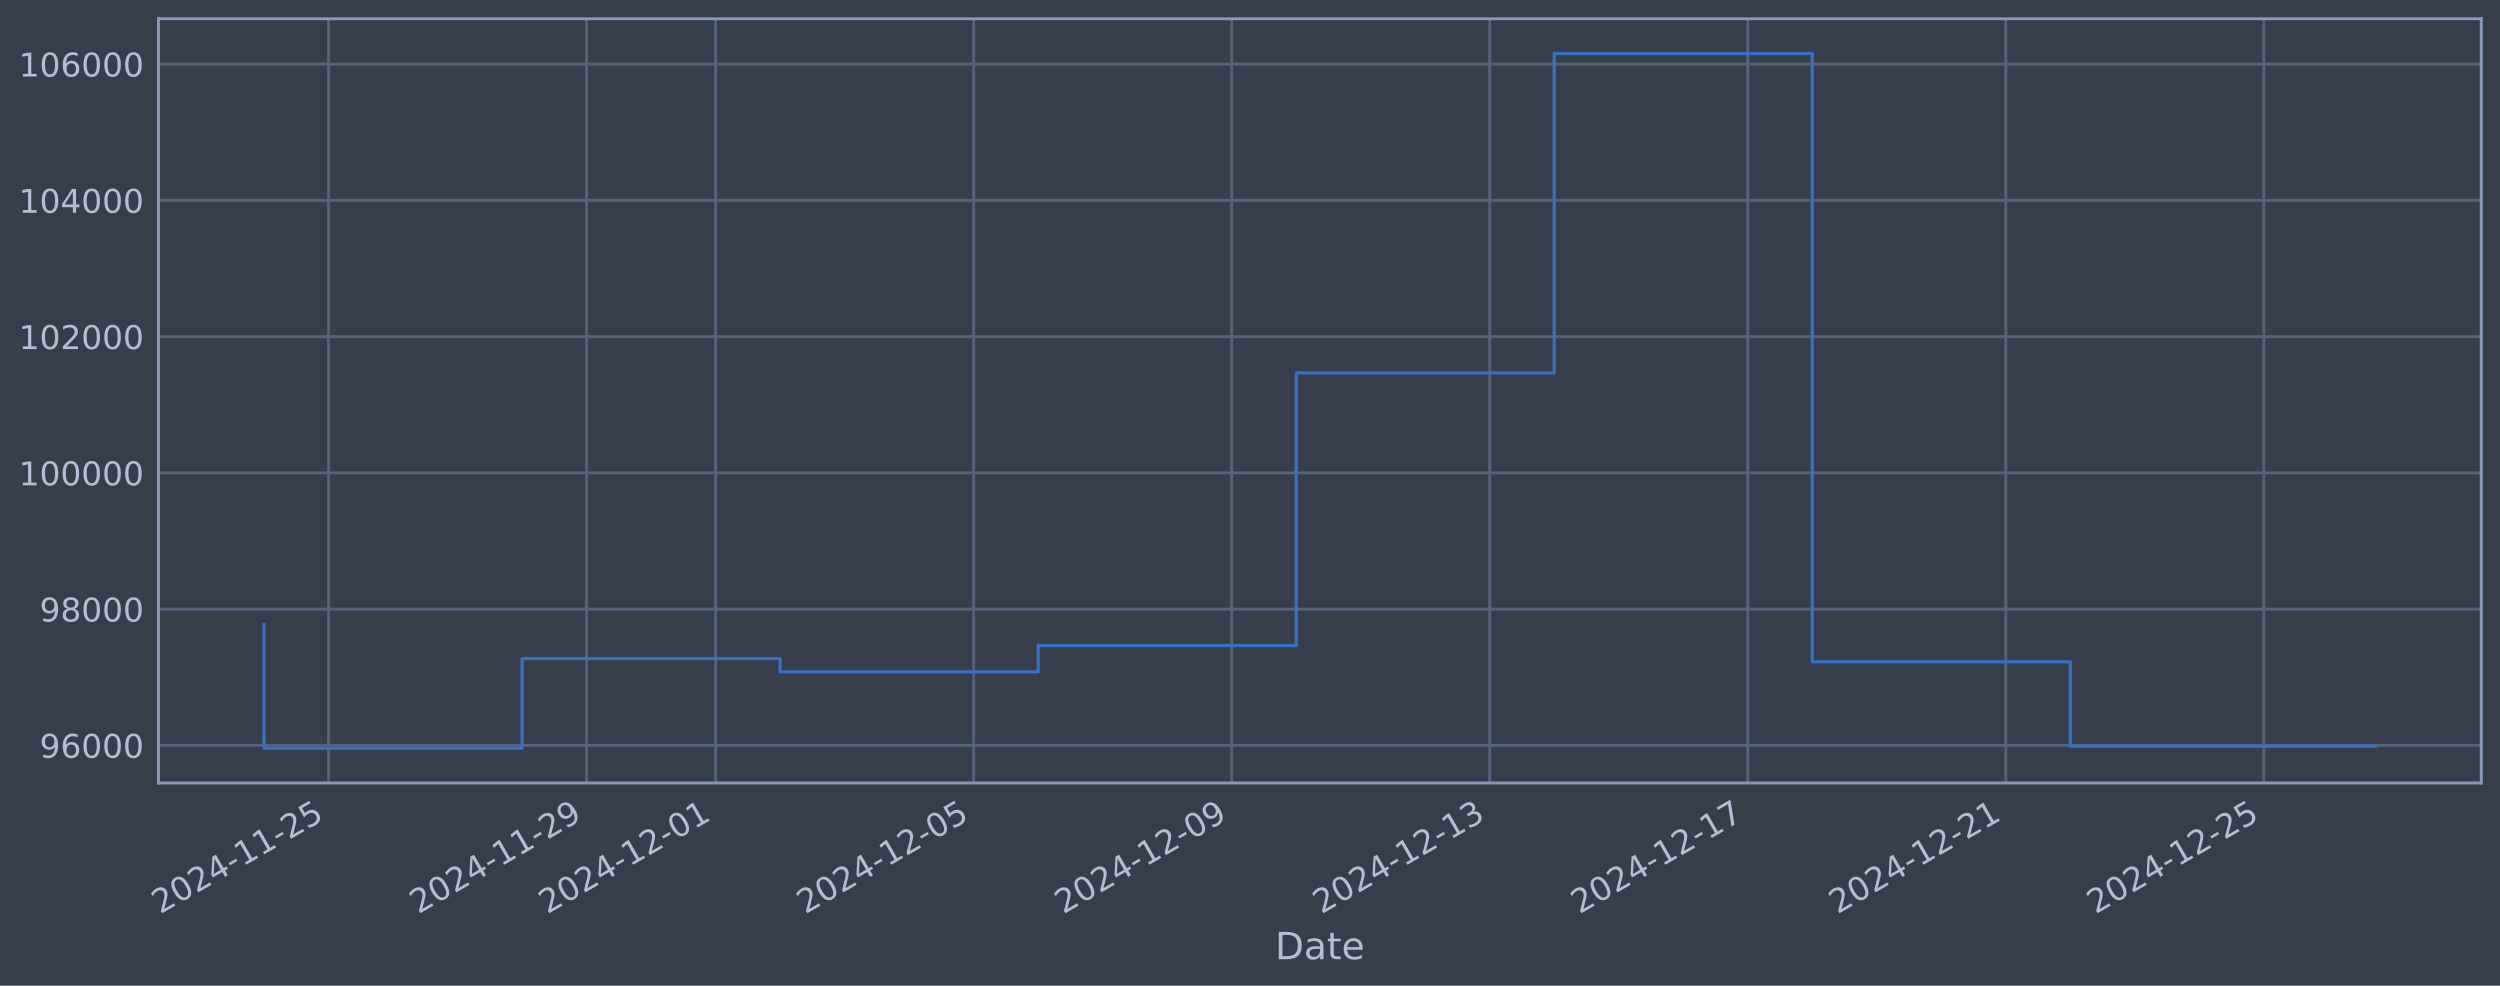
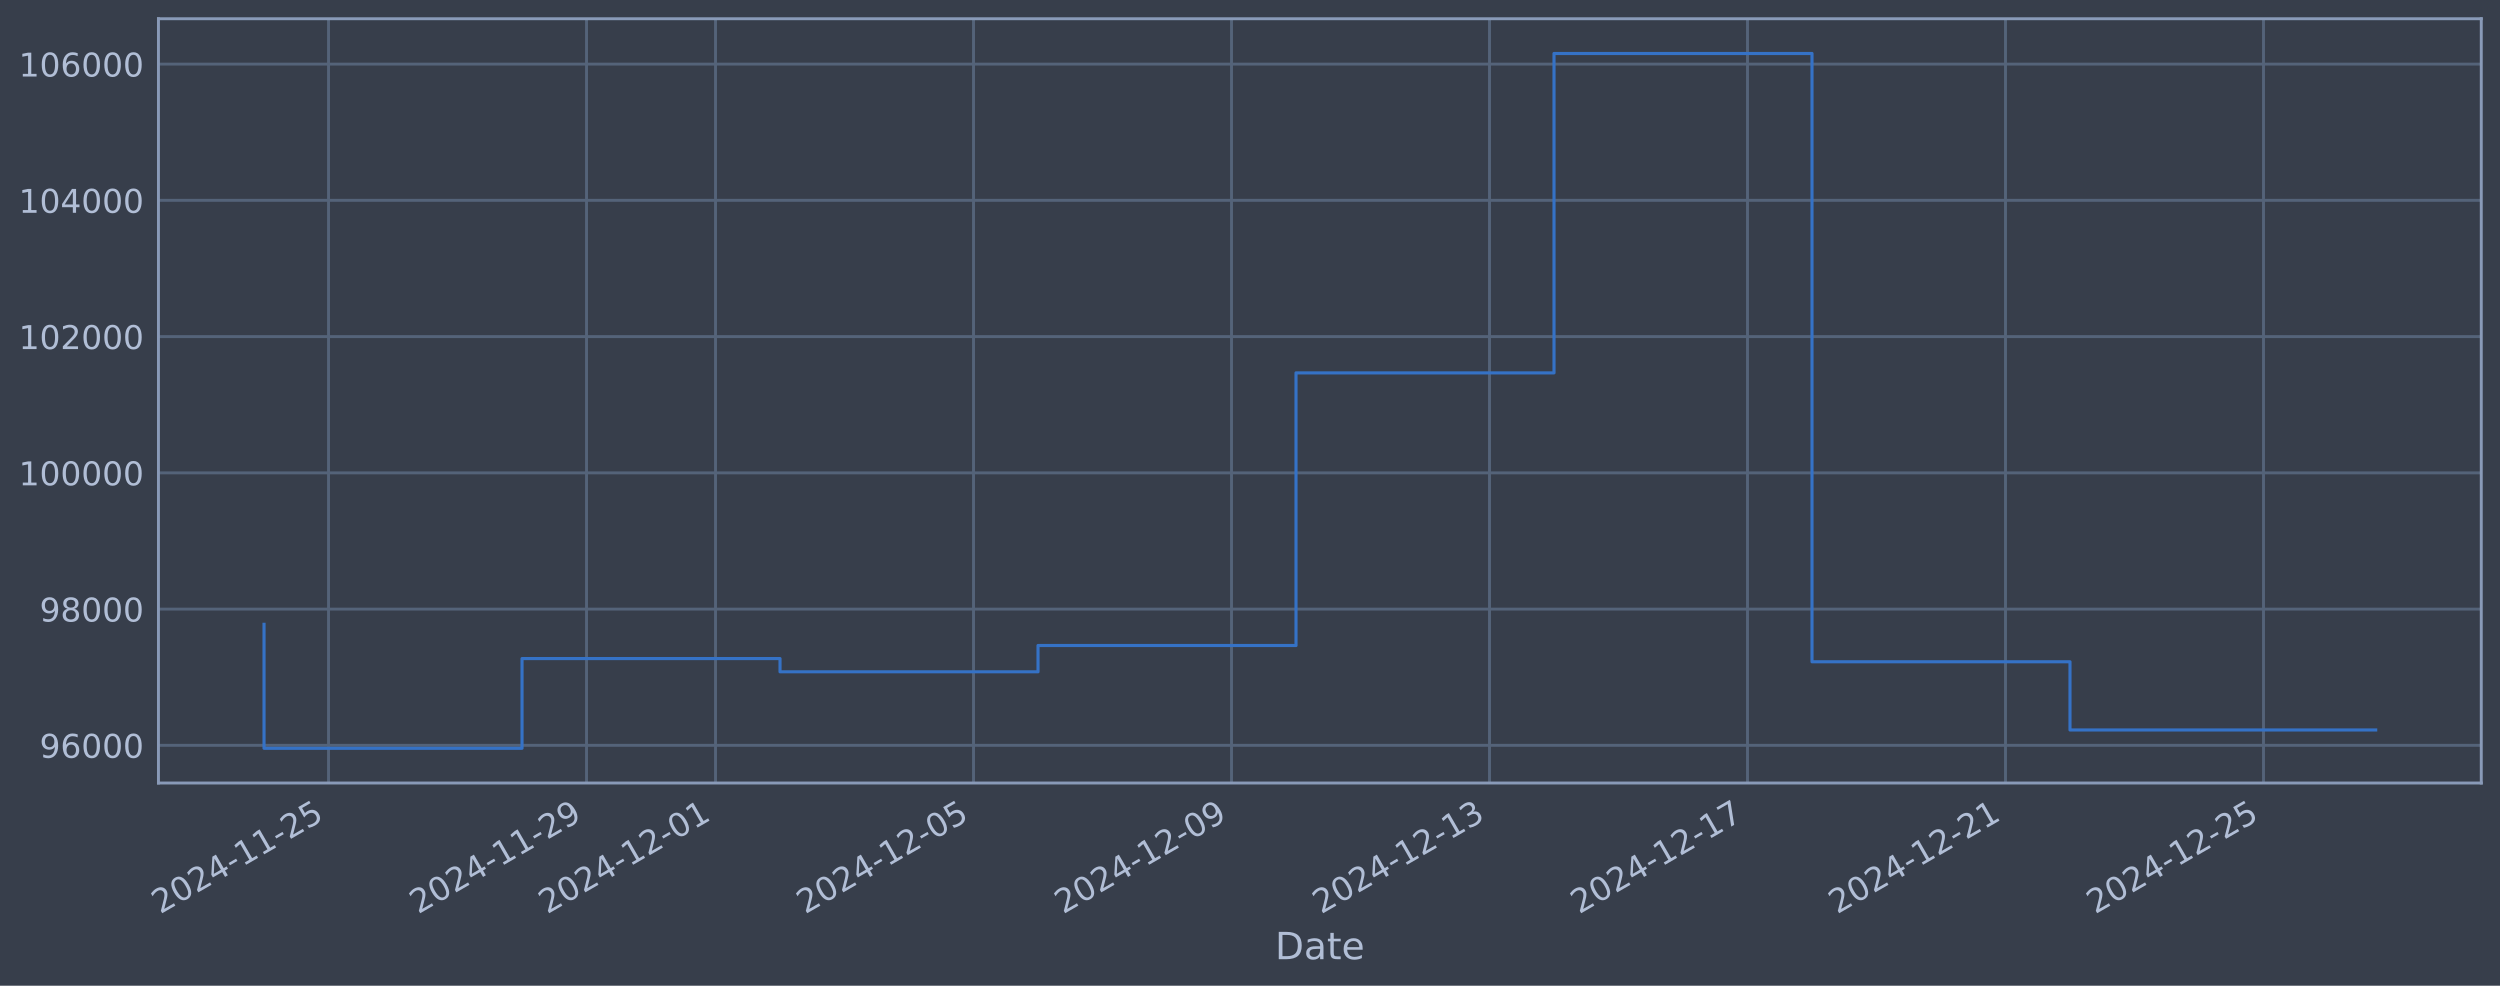
<svg xmlns="http://www.w3.org/2000/svg" xmlns:xlink="http://www.w3.org/1999/xlink" width="960.9pt" height="378.87pt" viewBox="0 0 960.9 378.87" version="1.1">
  <defs>
    <style type="text/css">*{stroke-linejoin: round; stroke-linecap: butt}</style>
  </defs>
  <g id="figure_1">
    <g id="patch_1">
      <path d="M 0 378.87  L 960.9 378.87  L 960.9 0  L 0 0  z " style="fill: #373e4b" />
    </g>
    <g id="axes_1">
      <g id="patch_2">
        <path d="M 60.901 300.96  L 953.701 300.96  L 953.701 7.2  L 60.901 7.2  z " style="fill: #373e4b" />
      </g>
      <g id="matplotlib.axis_1">
        <g id="xtick_1">
          <g id="line2d_1">
-             <path d="M 126.277 300.96  L 126.277 7.2  " clip-path="url(#p2f544a6fa3)" style="fill: none; stroke: #546379; stroke-width: 1.12; stroke-linecap: square" />
+             <path d="M 126.273 300.96  L 126.273 7.2  " clip-path="url(#peae0e6d43f)" style="fill: none; stroke: #546379; stroke-width: 1.12; stroke-linecap: square" />
          </g>
          <g id="line2d_2" />
          <g id="text_1">
-             <g style="fill: #b1bed6" transform="translate(61.55178 351.4642) rotate(-30) scale(0.126 -0.126)">
+             <g style="fill: #b1bed6" transform="translate(61.5476 351.4642) rotate(-30) scale(0.126 -0.126)">
              <defs>
                <path id="DejaVuSans-32" d="M 1228 531  L 3431 531  L 3431 0  L 469 0  L 469 531  Q 828 903 1448 1529  Q 2069 2156 2228 2338  Q 2531 2678 2651 2914  Q 2772 3150 2772 3378  Q 2772 3750 2511 3984  Q 2250 4219 1831 4219  Q 1534 4219 1204 4116  Q 875 4013 500 3803  L 500 4441  Q 881 4594 1212 4672  Q 1544 4750 1819 4750  Q 2544 4750 2975 4387  Q 3406 4025 3406 3419  Q 3406 3131 3298 2873  Q 3191 2616 2906 2266  Q 2828 2175 2409 1742  Q 1991 1309 1228 531  z " transform="scale(0.015625)" />
                <path id="DejaVuSans-30" d="M 2034 4250  Q 1547 4250 1301 3770  Q 1056 3291 1056 2328  Q 1056 1369 1301 889  Q 1547 409 2034 409  Q 2525 409 2770 889  Q 3016 1369 3016 2328  Q 3016 3291 2770 3770  Q 2525 4250 2034 4250  z M 2034 4750  Q 2819 4750 3233 4129  Q 3647 3509 3647 2328  Q 3647 1150 3233 529  Q 2819 -91 2034 -91  Q 1250 -91 836 529  Q 422 1150 422 2328  Q 422 3509 836 4129  Q 1250 4750 2034 4750  z " transform="scale(0.015625)" />
                <path id="DejaVuSans-34" d="M 2419 4116  L 825 1625  L 2419 1625  L 2419 4116  z M 2253 4666  L 3047 4666  L 3047 1625  L 3713 1625  L 3713 1100  L 3047 1100  L 3047 0  L 2419 0  L 2419 1100  L 313 1100  L 313 1709  L 2253 4666  z " transform="scale(0.015625)" />
                <path id="DejaVuSans-2d" d="M 313 2009  L 1997 2009  L 1997 1497  L 313 1497  L 313 2009  z " transform="scale(0.015625)" />
                <path id="DejaVuSans-31" d="M 794 531  L 1825 531  L 1825 4091  L 703 3866  L 703 4441  L 1819 4666  L 2450 4666  L 2450 531  L 3481 531  L 3481 0  L 794 0  L 794 531  z " transform="scale(0.015625)" />
                <path id="DejaVuSans-35" d="M 691 4666  L 3169 4666  L 3169 4134  L 1269 4134  L 1269 2991  Q 1406 3038 1543 3061  Q 1681 3084 1819 3084  Q 2600 3084 3056 2656  Q 3513 2228 3513 1497  Q 3513 744 3044 326  Q 2575 -91 1722 -91  Q 1428 -91 1123 -41  Q 819 9 494 109  L 494 744  Q 775 591 1075 516  Q 1375 441 1709 441  Q 2250 441 2565 725  Q 2881 1009 2881 1497  Q 2881 1984 2565 2268  Q 2250 2553 1709 2553  Q 1456 2553 1204 2497  Q 953 2441 691 2322  L 691 4666  z " transform="scale(0.015625)" />
              </defs>
              <use xlink:href="#DejaVuSans-32" />
              <use xlink:href="#DejaVuSans-30" transform="translate(63.62305 0)" />
              <use xlink:href="#DejaVuSans-32" transform="translate(127.2461 0)" />
              <use xlink:href="#DejaVuSans-34" transform="translate(190.8691 0)" />
              <use xlink:href="#DejaVuSans-2d" transform="translate(254.4922 0)" />
              <use xlink:href="#DejaVuSans-31" transform="translate(290.5762 0)" />
              <use xlink:href="#DejaVuSans-31" transform="translate(354.1992 0)" />
              <use xlink:href="#DejaVuSans-2d" transform="translate(417.8223 0)" />
              <use xlink:href="#DejaVuSans-32" transform="translate(453.9062 0)" />
              <use xlink:href="#DejaVuSans-35" transform="translate(517.5293 0)" />
            </g>
          </g>
        </g>
        <g id="xtick_2">
          <g id="line2d_3">
-             <path d="M 225.457 300.96  L 225.457 7.2  " clip-path="url(#p2f544a6fa3)" style="fill: none; stroke: #546379; stroke-width: 1.12; stroke-linecap: square" />
+             <path d="M 225.436 300.96  L 225.436 7.2  " clip-path="url(#peae0e6d43f)" style="fill: none; stroke: #546379; stroke-width: 1.12; stroke-linecap: square" />
          </g>
          <g id="line2d_4" />
          <g id="text_2">
-             <g style="fill: #b1bed6" transform="translate(160.7317 351.4642) rotate(-30) scale(0.126 -0.126)">
+             <g style="fill: #b1bed6" transform="translate(160.7108 351.4642) rotate(-30) scale(0.126 -0.126)">
              <defs>
                <path id="DejaVuSans-39" d="M 703 97  L 703 672  Q 941 559 1184 500  Q 1428 441 1663 441  Q 2288 441 2617 861  Q 2947 1281 2994 2138  Q 2813 1869 2534 1725  Q 2256 1581 1919 1581  Q 1219 1581 811 2004  Q 403 2428 403 3163  Q 403 3881 828 4315  Q 1253 4750 1959 4750  Q 2769 4750 3195 4129  Q 3622 3509 3622 2328  Q 3622 1225 3098 567  Q 2575 -91 1691 -91  Q 1453 -91 1209 -44  Q 966 3 703 97  z M 1959 2075  Q 2384 2075 2632 2365  Q 2881 2656 2881 3163  Q 2881 3666 2632 3958  Q 2384 4250 1959 4250  Q 1534 4250 1286 3958  Q 1038 3666 1038 3163  Q 1038 2656 1286 2365  Q 1534 2075 1959 2075  z " transform="scale(0.015625)" />
              </defs>
              <use xlink:href="#DejaVuSans-32" />
              <use xlink:href="#DejaVuSans-30" transform="translate(63.62305 0)" />
              <use xlink:href="#DejaVuSans-32" transform="translate(127.2461 0)" />
              <use xlink:href="#DejaVuSans-34" transform="translate(190.8691 0)" />
              <use xlink:href="#DejaVuSans-2d" transform="translate(254.4922 0)" />
              <use xlink:href="#DejaVuSans-31" transform="translate(290.5762 0)" />
              <use xlink:href="#DejaVuSans-31" transform="translate(354.1992 0)" />
              <use xlink:href="#DejaVuSans-2d" transform="translate(417.8223 0)" />
              <use xlink:href="#DejaVuSans-32" transform="translate(453.9062 0)" />
              <use xlink:href="#DejaVuSans-39" transform="translate(517.5293 0)" />
            </g>
          </g>
        </g>
        <g id="xtick_3">
          <g id="line2d_5">
-             <path d="M 275.047 300.96  L 275.047 7.2  " clip-path="url(#p2f544a6fa3)" style="fill: none; stroke: #546379; stroke-width: 1.12; stroke-linecap: square" />
+             <path d="M 275.018 300.96  L 275.018 7.2  " clip-path="url(#peae0e6d43f)" style="fill: none; stroke: #546379; stroke-width: 1.12; stroke-linecap: square" />
          </g>
          <g id="line2d_6" />
          <g id="text_3">
-             <g style="fill: #b1bed6" transform="translate(210.3216 351.4642) rotate(-30) scale(0.126 -0.126)">
+             <g style="fill: #b1bed6" transform="translate(210.2923 351.4642) rotate(-30) scale(0.126 -0.126)">
              <use xlink:href="#DejaVuSans-32" />
              <use xlink:href="#DejaVuSans-30" transform="translate(63.62305 0)" />
              <use xlink:href="#DejaVuSans-32" transform="translate(127.2461 0)" />
              <use xlink:href="#DejaVuSans-34" transform="translate(190.8691 0)" />
              <use xlink:href="#DejaVuSans-2d" transform="translate(254.4922 0)" />
              <use xlink:href="#DejaVuSans-31" transform="translate(290.5762 0)" />
              <use xlink:href="#DejaVuSans-32" transform="translate(354.1992 0)" />
              <use xlink:href="#DejaVuSans-2d" transform="translate(417.8223 0)" />
              <use xlink:href="#DejaVuSans-30" transform="translate(453.9062 0)" />
              <use xlink:href="#DejaVuSans-31" transform="translate(517.5293 0)" />
            </g>
          </g>
        </g>
        <g id="xtick_4">
          <g id="line2d_7">
-             <path d="M 374.227 300.96  L 374.227 7.2  " clip-path="url(#p2f544a6fa3)" style="fill: none; stroke: #546379; stroke-width: 1.12; stroke-linecap: square" />
+             <path d="M 374.181 300.96  L 374.181 7.2  " clip-path="url(#peae0e6d43f)" style="fill: none; stroke: #546379; stroke-width: 1.12; stroke-linecap: square" />
          </g>
          <g id="line2d_8" />
          <g id="text_4">
-             <g style="fill: #b1bed6" transform="translate(309.5015 351.4642) rotate(-30) scale(0.126 -0.126)">
+             <g style="fill: #b1bed6" transform="translate(309.4555 351.4642) rotate(-30) scale(0.126 -0.126)">
              <use xlink:href="#DejaVuSans-32" />
              <use xlink:href="#DejaVuSans-30" transform="translate(63.62305 0)" />
              <use xlink:href="#DejaVuSans-32" transform="translate(127.2461 0)" />
              <use xlink:href="#DejaVuSans-34" transform="translate(190.8691 0)" />
              <use xlink:href="#DejaVuSans-2d" transform="translate(254.4922 0)" />
              <use xlink:href="#DejaVuSans-31" transform="translate(290.5762 0)" />
              <use xlink:href="#DejaVuSans-32" transform="translate(354.1992 0)" />
              <use xlink:href="#DejaVuSans-2d" transform="translate(417.8223 0)" />
              <use xlink:href="#DejaVuSans-30" transform="translate(453.9062 0)" />
              <use xlink:href="#DejaVuSans-35" transform="translate(517.5293 0)" />
            </g>
          </g>
        </g>
        <g id="xtick_5">
          <g id="line2d_9">
-             <path d="M 473.407 300.96  L 473.407 7.2  " clip-path="url(#p2f544a6fa3)" style="fill: none; stroke: #546379; stroke-width: 1.12; stroke-linecap: square" />
+             <path d="M 473.344 300.96  L 473.344 7.2  " clip-path="url(#peae0e6d43f)" style="fill: none; stroke: #546379; stroke-width: 1.12; stroke-linecap: square" />
          </g>
          <g id="line2d_10" />
          <g id="text_5">
-             <g style="fill: #b1bed6" transform="translate(408.6814 351.4642) rotate(-30) scale(0.126 -0.126)">
+             <g style="fill: #b1bed6" transform="translate(408.6186 351.4642) rotate(-30) scale(0.126 -0.126)">
              <use xlink:href="#DejaVuSans-32" />
              <use xlink:href="#DejaVuSans-30" transform="translate(63.62305 0)" />
              <use xlink:href="#DejaVuSans-32" transform="translate(127.2461 0)" />
              <use xlink:href="#DejaVuSans-34" transform="translate(190.8691 0)" />
              <use xlink:href="#DejaVuSans-2d" transform="translate(254.4922 0)" />
              <use xlink:href="#DejaVuSans-31" transform="translate(290.5762 0)" />
              <use xlink:href="#DejaVuSans-32" transform="translate(354.1992 0)" />
              <use xlink:href="#DejaVuSans-2d" transform="translate(417.8223 0)" />
              <use xlink:href="#DejaVuSans-30" transform="translate(453.9062 0)" />
              <use xlink:href="#DejaVuSans-39" transform="translate(517.5293 0)" />
            </g>
          </g>
        </g>
        <g id="xtick_6">
          <g id="line2d_11">
-             <path d="M 572.587 300.96  L 572.587 7.2  " clip-path="url(#p2f544a6fa3)" style="fill: none; stroke: #546379; stroke-width: 1.12; stroke-linecap: square" />
+             <path d="M 572.507 300.96  L 572.507 7.2  " clip-path="url(#peae0e6d43f)" style="fill: none; stroke: #546379; stroke-width: 1.12; stroke-linecap: square" />
          </g>
          <g id="line2d_12" />
          <g id="text_6">
-             <g style="fill: #b1bed6" transform="translate(507.8612 351.4642) rotate(-30) scale(0.126 -0.126)">
+             <g style="fill: #b1bed6" transform="translate(507.7818 351.4642) rotate(-30) scale(0.126 -0.126)">
              <defs>
                <path id="DejaVuSans-33" d="M 2597 2516  Q 3050 2419 3304 2112  Q 3559 1806 3559 1356  Q 3559 666 3084 287  Q 2609 -91 1734 -91  Q 1441 -91 1130 -33  Q 819 25 488 141  L 488 750  Q 750 597 1062 519  Q 1375 441 1716 441  Q 2309 441 2620 675  Q 2931 909 2931 1356  Q 2931 1769 2642 2001  Q 2353 2234 1838 2234  L 1294 2234  L 1294 2753  L 1863 2753  Q 2328 2753 2575 2939  Q 2822 3125 2822 3475  Q 2822 3834 2567 4026  Q 2313 4219 1838 4219  Q 1578 4219 1281 4162  Q 984 4106 628 3988  L 628 4550  Q 988 4650 1302 4700  Q 1616 4750 1894 4750  Q 2613 4750 3031 4423  Q 3450 4097 3450 3541  Q 3450 3153 3228 2886  Q 3006 2619 2597 2516  z " transform="scale(0.015625)" />
              </defs>
              <use xlink:href="#DejaVuSans-32" />
              <use xlink:href="#DejaVuSans-30" transform="translate(63.62305 0)" />
              <use xlink:href="#DejaVuSans-32" transform="translate(127.2461 0)" />
              <use xlink:href="#DejaVuSans-34" transform="translate(190.8691 0)" />
              <use xlink:href="#DejaVuSans-2d" transform="translate(254.4922 0)" />
              <use xlink:href="#DejaVuSans-31" transform="translate(290.5762 0)" />
              <use xlink:href="#DejaVuSans-32" transform="translate(354.1992 0)" />
              <use xlink:href="#DejaVuSans-2d" transform="translate(417.8223 0)" />
              <use xlink:href="#DejaVuSans-31" transform="translate(453.9062 0)" />
              <use xlink:href="#DejaVuSans-33" transform="translate(517.5293 0)" />
            </g>
          </g>
        </g>
        <g id="xtick_7">
          <g id="line2d_13">
-             <path d="M 671.767 300.96  L 671.767 7.2  " clip-path="url(#p2f544a6fa3)" style="fill: none; stroke: #546379; stroke-width: 1.12; stroke-linecap: square" />
+             <path d="M 671.67 300.96  L 671.67 7.2  " clip-path="url(#peae0e6d43f)" style="fill: none; stroke: #546379; stroke-width: 1.12; stroke-linecap: square" />
          </g>
          <g id="line2d_14" />
          <g id="text_7">
-             <g style="fill: #b1bed6" transform="translate(607.0411 351.4642) rotate(-30) scale(0.126 -0.126)">
+             <g style="fill: #b1bed6" transform="translate(606.9449 351.4642) rotate(-30) scale(0.126 -0.126)">
              <defs>
                <path id="DejaVuSans-37" d="M 525 4666  L 3525 4666  L 3525 4397  L 1831 0  L 1172 0  L 2766 4134  L 525 4134  L 525 4666  z " transform="scale(0.015625)" />
              </defs>
              <use xlink:href="#DejaVuSans-32" />
              <use xlink:href="#DejaVuSans-30" transform="translate(63.62305 0)" />
              <use xlink:href="#DejaVuSans-32" transform="translate(127.2461 0)" />
              <use xlink:href="#DejaVuSans-34" transform="translate(190.8691 0)" />
              <use xlink:href="#DejaVuSans-2d" transform="translate(254.4922 0)" />
              <use xlink:href="#DejaVuSans-31" transform="translate(290.5762 0)" />
              <use xlink:href="#DejaVuSans-32" transform="translate(354.1992 0)" />
              <use xlink:href="#DejaVuSans-2d" transform="translate(417.8223 0)" />
              <use xlink:href="#DejaVuSans-31" transform="translate(453.9062 0)" />
              <use xlink:href="#DejaVuSans-37" transform="translate(517.5293 0)" />
            </g>
          </g>
        </g>
        <g id="xtick_8">
          <g id="line2d_15">
-             <path d="M 770.947 300.96  L 770.947 7.2  " clip-path="url(#p2f544a6fa3)" style="fill: none; stroke: #546379; stroke-width: 1.12; stroke-linecap: square" />
+             <path d="M 770.834 300.96  L 770.834 7.2  " clip-path="url(#peae0e6d43f)" style="fill: none; stroke: #546379; stroke-width: 1.12; stroke-linecap: square" />
          </g>
          <g id="line2d_16" />
          <g id="text_8">
-             <g style="fill: #b1bed6" transform="translate(706.221 351.4642) rotate(-30) scale(0.126 -0.126)">
+             <g style="fill: #b1bed6" transform="translate(706.1081 351.4642) rotate(-30) scale(0.126 -0.126)">
              <use xlink:href="#DejaVuSans-32" />
              <use xlink:href="#DejaVuSans-30" transform="translate(63.62305 0)" />
              <use xlink:href="#DejaVuSans-32" transform="translate(127.2461 0)" />
              <use xlink:href="#DejaVuSans-34" transform="translate(190.8691 0)" />
              <use xlink:href="#DejaVuSans-2d" transform="translate(254.4922 0)" />
              <use xlink:href="#DejaVuSans-31" transform="translate(290.5762 0)" />
              <use xlink:href="#DejaVuSans-32" transform="translate(354.1992 0)" />
              <use xlink:href="#DejaVuSans-2d" transform="translate(417.8223 0)" />
              <use xlink:href="#DejaVuSans-32" transform="translate(453.9062 0)" />
              <use xlink:href="#DejaVuSans-31" transform="translate(517.5293 0)" />
            </g>
          </g>
        </g>
        <g id="xtick_9">
          <g id="line2d_17">
-             <path d="M 870.126 300.96  L 870.126 7.2  " clip-path="url(#p2f544a6fa3)" style="fill: none; stroke: #546379; stroke-width: 1.12; stroke-linecap: square" />
+             <path d="M 869.997 300.96  L 869.997 7.2  " clip-path="url(#peae0e6d43f)" style="fill: none; stroke: #546379; stroke-width: 1.12; stroke-linecap: square" />
          </g>
          <g id="line2d_18" />
          <g id="text_9">
-             <g style="fill: #b1bed6" transform="translate(805.4009 351.4642) rotate(-30) scale(0.126 -0.126)">
+             <g style="fill: #b1bed6" transform="translate(805.2713 351.4642) rotate(-30) scale(0.126 -0.126)">
              <use xlink:href="#DejaVuSans-32" />
              <use xlink:href="#DejaVuSans-30" transform="translate(63.62305 0)" />
              <use xlink:href="#DejaVuSans-32" transform="translate(127.2461 0)" />
              <use xlink:href="#DejaVuSans-34" transform="translate(190.8691 0)" />
              <use xlink:href="#DejaVuSans-2d" transform="translate(254.4922 0)" />
              <use xlink:href="#DejaVuSans-31" transform="translate(290.5762 0)" />
              <use xlink:href="#DejaVuSans-32" transform="translate(354.1992 0)" />
              <use xlink:href="#DejaVuSans-2d" transform="translate(417.8223 0)" />
              <use xlink:href="#DejaVuSans-32" transform="translate(453.9062 0)" />
              <use xlink:href="#DejaVuSans-35" transform="translate(517.5293 0)" />
            </g>
          </g>
        </g>
        <g id="text_10">
          <g style="fill: #b1bed6" transform="translate(490.0914 368.6753) scale(0.144 -0.144)">
            <defs>
              <path id="DejaVuSans-44" d="M 1259 4147  L 1259 519  L 2022 519  Q 2988 519 3436 956  Q 3884 1394 3884 2338  Q 3884 3275 3436 3711  Q 2988 4147 2022 4147  L 1259 4147  z M 628 4666  L 1925 4666  Q 3281 4666 3915 4102  Q 4550 3538 4550 2338  Q 4550 1131 3912 565  Q 3275 0 1925 0  L 628 0  L 628 4666  z " transform="scale(0.015625)" />
              <path id="DejaVuSans-61" d="M 2194 1759  Q 1497 1759 1228 1600  Q 959 1441 959 1056  Q 959 750 1161 570  Q 1363 391 1709 391  Q 2188 391 2477 730  Q 2766 1069 2766 1631  L 2766 1759  L 2194 1759  z M 3341 1997  L 3341 0  L 2766 0  L 2766 531  Q 2569 213 2275 61  Q 1981 -91 1556 -91  Q 1019 -91 701 211  Q 384 513 384 1019  Q 384 1609 779 1909  Q 1175 2209 1959 2209  L 2766 2209  L 2766 2266  Q 2766 2663 2505 2880  Q 2244 3097 1772 3097  Q 1472 3097 1187 3025  Q 903 2953 641 2809  L 641 3341  Q 956 3463 1253 3523  Q 1550 3584 1831 3584  Q 2591 3584 2966 3190  Q 3341 2797 3341 1997  z " transform="scale(0.015625)" />
              <path id="DejaVuSans-74" d="M 1172 4494  L 1172 3500  L 2356 3500  L 2356 3053  L 1172 3053  L 1172 1153  Q 1172 725 1289 603  Q 1406 481 1766 481  L 2356 481  L 2356 0  L 1766 0  Q 1100 0 847 248  Q 594 497 594 1153  L 594 3053  L 172 3053  L 172 3500  L 594 3500  L 594 4494  L 1172 4494  z " transform="scale(0.015625)" />
              <path id="DejaVuSans-65" d="M 3597 1894  L 3597 1613  L 953 1613  Q 991 1019 1311 708  Q 1631 397 2203 397  Q 2534 397 2845 478  Q 3156 559 3463 722  L 3463 178  Q 3153 47 2828 -22  Q 2503 -91 2169 -91  Q 1331 -91 842 396  Q 353 884 353 1716  Q 353 2575 817 3079  Q 1281 3584 2069 3584  Q 2775 3584 3186 3129  Q 3597 2675 3597 1894  z M 3022 2063  Q 3016 2534 2758 2815  Q 2500 3097 2075 3097  Q 1594 3097 1305 2825  Q 1016 2553 972 2059  L 3022 2063  z " transform="scale(0.015625)" />
            </defs>
            <use xlink:href="#DejaVuSans-44" />
            <use xlink:href="#DejaVuSans-61" transform="translate(77.00195 0)" />
            <use xlink:href="#DejaVuSans-74" transform="translate(138.2812 0)" />
            <use xlink:href="#DejaVuSans-65" transform="translate(177.4902 0)" />
          </g>
        </g>
      </g>
      <g id="matplotlib.axis_2">
        <g id="ytick_1">
          <g id="line2d_19">
-             <path d="M 60.901 286.481  L 953.701 286.481  " clip-path="url(#p2f544a6fa3)" style="fill: none; stroke: #546379; stroke-width: 1.12; stroke-linecap: square" />
+             <path d="M 60.901 286.481  L 953.701 286.481  " clip-path="url(#peae0e6d43f)" style="fill: none; stroke: #546379; stroke-width: 1.12; stroke-linecap: square" />
          </g>
          <g id="line2d_20" />
          <g id="text_11">
            <g style="fill: #b1bed6" transform="translate(15.21675 291.2681) scale(0.126 -0.126)">
              <defs>
                <path id="DejaVuSans-36" d="M 2113 2584  Q 1688 2584 1439 2293  Q 1191 2003 1191 1497  Q 1191 994 1439 701  Q 1688 409 2113 409  Q 2538 409 2786 701  Q 3034 994 3034 1497  Q 3034 2003 2786 2293  Q 2538 2584 2113 2584  z M 3366 4563  L 3366 3988  Q 3128 4100 2886 4159  Q 2644 4219 2406 4219  Q 1781 4219 1451 3797  Q 1122 3375 1075 2522  Q 1259 2794 1537 2939  Q 1816 3084 2150 3084  Q 2853 3084 3261 2657  Q 3669 2231 3669 1497  Q 3669 778 3244 343  Q 2819 -91 2113 -91  Q 1303 -91 875 529  Q 447 1150 447 2328  Q 447 3434 972 4092  Q 1497 4750 2381 4750  Q 2619 4750 2861 4703  Q 3103 4656 3366 4563  z " transform="scale(0.015625)" />
              </defs>
              <use xlink:href="#DejaVuSans-39" />
              <use xlink:href="#DejaVuSans-36" transform="translate(63.62305 0)" />
              <use xlink:href="#DejaVuSans-30" transform="translate(127.2461 0)" />
              <use xlink:href="#DejaVuSans-30" transform="translate(190.8691 0)" />
              <use xlink:href="#DejaVuSans-30" transform="translate(254.4922 0)" />
            </g>
          </g>
        </g>
        <g id="ytick_2">
          <g id="line2d_21">
-             <path d="M 60.901 234.112  L 953.701 234.112  " clip-path="url(#p2f544a6fa3)" style="fill: none; stroke: #546379; stroke-width: 1.12; stroke-linecap: square" />
+             <path d="M 60.901 234.112  L 953.701 234.112  " clip-path="url(#peae0e6d43f)" style="fill: none; stroke: #546379; stroke-width: 1.12; stroke-linecap: square" />
          </g>
          <g id="line2d_22" />
          <g id="text_12">
            <g style="fill: #b1bed6" transform="translate(15.21675 238.8994) scale(0.126 -0.126)">
              <defs>
                <path id="DejaVuSans-38" d="M 2034 2216  Q 1584 2216 1326 1975  Q 1069 1734 1069 1313  Q 1069 891 1326 650  Q 1584 409 2034 409  Q 2484 409 2743 651  Q 3003 894 3003 1313  Q 3003 1734 2745 1975  Q 2488 2216 2034 2216  z M 1403 2484  Q 997 2584 770 2862  Q 544 3141 544 3541  Q 544 4100 942 4425  Q 1341 4750 2034 4750  Q 2731 4750 3128 4425  Q 3525 4100 3525 3541  Q 3525 3141 3298 2862  Q 3072 2584 2669 2484  Q 3125 2378 3379 2068  Q 3634 1759 3634 1313  Q 3634 634 3220 271  Q 2806 -91 2034 -91  Q 1263 -91 848 271  Q 434 634 434 1313  Q 434 1759 690 2068  Q 947 2378 1403 2484  z M 1172 3481  Q 1172 3119 1398 2916  Q 1625 2713 2034 2713  Q 2441 2713 2670 2916  Q 2900 3119 2900 3481  Q 2900 3844 2670 4047  Q 2441 4250 2034 4250  Q 1625 4250 1398 4047  Q 1172 3844 1172 3481  z " transform="scale(0.015625)" />
              </defs>
              <use xlink:href="#DejaVuSans-39" />
              <use xlink:href="#DejaVuSans-38" transform="translate(63.62305 0)" />
              <use xlink:href="#DejaVuSans-30" transform="translate(127.2461 0)" />
              <use xlink:href="#DejaVuSans-30" transform="translate(190.8691 0)" />
              <use xlink:href="#DejaVuSans-30" transform="translate(254.4922 0)" />
            </g>
          </g>
        </g>
        <g id="ytick_3">
          <g id="line2d_23">
-             <path d="M 60.901 181.744  L 953.701 181.744  " clip-path="url(#p2f544a6fa3)" style="fill: none; stroke: #546379; stroke-width: 1.12; stroke-linecap: square" />
+             <path d="M 60.901 181.744  L 953.701 181.744  " clip-path="url(#peae0e6d43f)" style="fill: none; stroke: #546379; stroke-width: 1.12; stroke-linecap: square" />
          </g>
          <g id="line2d_24" />
          <g id="text_13">
            <g style="fill: #b1bed6" transform="translate(7.2 186.5308) scale(0.126 -0.126)">
              <use xlink:href="#DejaVuSans-31" />
              <use xlink:href="#DejaVuSans-30" transform="translate(63.62305 0)" />
              <use xlink:href="#DejaVuSans-30" transform="translate(127.2461 0)" />
              <use xlink:href="#DejaVuSans-30" transform="translate(190.8691 0)" />
              <use xlink:href="#DejaVuSans-30" transform="translate(254.4922 0)" />
              <use xlink:href="#DejaVuSans-30" transform="translate(318.1152 0)" />
            </g>
          </g>
        </g>
        <g id="ytick_4">
          <g id="line2d_25">
-             <path d="M 60.901 129.375  L 953.701 129.375  " clip-path="url(#p2f544a6fa3)" style="fill: none; stroke: #546379; stroke-width: 1.12; stroke-linecap: square" />
+             <path d="M 60.901 129.375  L 953.701 129.375  " clip-path="url(#peae0e6d43f)" style="fill: none; stroke: #546379; stroke-width: 1.12; stroke-linecap: square" />
          </g>
          <g id="line2d_26" />
          <g id="text_14">
            <g style="fill: #b1bed6" transform="translate(7.2 134.1621) scale(0.126 -0.126)">
              <use xlink:href="#DejaVuSans-31" />
              <use xlink:href="#DejaVuSans-30" transform="translate(63.62305 0)" />
              <use xlink:href="#DejaVuSans-32" transform="translate(127.2461 0)" />
              <use xlink:href="#DejaVuSans-30" transform="translate(190.8691 0)" />
              <use xlink:href="#DejaVuSans-30" transform="translate(254.4922 0)" />
              <use xlink:href="#DejaVuSans-30" transform="translate(318.1152 0)" />
            </g>
          </g>
        </g>
        <g id="ytick_5">
          <g id="line2d_27">
-             <path d="M 60.901 77.006  L 953.701 77.006  " clip-path="url(#p2f544a6fa3)" style="fill: none; stroke: #546379; stroke-width: 1.12; stroke-linecap: square" />
+             <path d="M 60.901 77.006  L 953.701 77.006  " clip-path="url(#peae0e6d43f)" style="fill: none; stroke: #546379; stroke-width: 1.12; stroke-linecap: square" />
          </g>
          <g id="line2d_28" />
          <g id="text_15">
            <g style="fill: #b1bed6" transform="translate(7.2 81.79343) scale(0.126 -0.126)">
              <use xlink:href="#DejaVuSans-31" />
              <use xlink:href="#DejaVuSans-30" transform="translate(63.62305 0)" />
              <use xlink:href="#DejaVuSans-34" transform="translate(127.2461 0)" />
              <use xlink:href="#DejaVuSans-30" transform="translate(190.8691 0)" />
              <use xlink:href="#DejaVuSans-30" transform="translate(254.4922 0)" />
              <use xlink:href="#DejaVuSans-30" transform="translate(318.1152 0)" />
            </g>
          </g>
        </g>
        <g id="ytick_6">
          <g id="line2d_29">
-             <path d="M 60.901 24.638  L 953.701 24.638  " clip-path="url(#p2f544a6fa3)" style="fill: none; stroke: #546379; stroke-width: 1.12; stroke-linecap: square" />
+             <path d="M 60.901 24.638  L 953.701 24.638  " clip-path="url(#peae0e6d43f)" style="fill: none; stroke: #546379; stroke-width: 1.12; stroke-linecap: square" />
          </g>
          <g id="line2d_30" />
          <g id="text_16">
            <g style="fill: #b1bed6" transform="translate(7.2 29.42476) scale(0.126 -0.126)">
              <use xlink:href="#DejaVuSans-31" />
              <use xlink:href="#DejaVuSans-30" transform="translate(63.62305 0)" />
              <use xlink:href="#DejaVuSans-36" transform="translate(127.2461 0)" />
              <use xlink:href="#DejaVuSans-30" transform="translate(190.8691 0)" />
              <use xlink:href="#DejaVuSans-30" transform="translate(254.4922 0)" />
              <use xlink:href="#DejaVuSans-30" transform="translate(318.1152 0)" />
            </g>
          </g>
        </g>
      </g>
      <g id="line2d_31">
-         <path d="M 101.482 239.953  L 101.482 287.607  L 200.662 287.607  L 200.662 253.132  L 299.842 253.132  L 299.842 258.214  L 399.022 258.214  L 399.022 248.107  L 498.202 248.107  L 498.202 143.317  L 597.382 143.317  L 597.382 20.553  L 696.562 20.553  L 696.562 254.365  L 795.741 254.365  L 795.741 286.822  L 913.119 286.822  " clip-path="url(#p2f544a6fa3)" style="fill: none; stroke: #3572c6; stroke-width: 1.2; stroke-linecap: square" />
+         <path d="M 101.482 239.953  L 101.482 287.607  L 200.645 287.607  L 200.645 253.132  L 299.809 253.132  L 299.809 258.214  L 398.972 258.214  L 398.972 248.107  L 498.135 248.107  L 498.135 143.317  L 597.298 143.317  L 597.298 20.553  L 696.461 20.553  L 696.461 254.365  L 795.624 254.365  L 795.624 280.575  L 913.119 280.575  " clip-path="url(#peae0e6d43f)" style="fill: none; stroke: #3572c6; stroke-width: 1.2; stroke-linecap: square" />
      </g>
      <g id="patch_3">
        <path d="M 60.901 300.96  L 60.901 7.2  " style="fill: none; stroke: #899ab8; stroke-width: 1.12; stroke-linejoin: miter; stroke-linecap: square" />
      </g>
      <g id="patch_4">
        <path d="M 953.701 300.96  L 953.701 7.2  " style="fill: none; stroke: #899ab8; stroke-width: 1.12; stroke-linejoin: miter; stroke-linecap: square" />
      </g>
      <g id="patch_5">
        <path d="M 60.901 300.96  L 953.701 300.96  " style="fill: none; stroke: #899ab8; stroke-width: 1.12; stroke-linejoin: miter; stroke-linecap: square" />
      </g>
      <g id="patch_6">
        <path d="M 60.901 7.2  L 953.701 7.2  " style="fill: none; stroke: #899ab8; stroke-width: 1.12; stroke-linejoin: miter; stroke-linecap: square" />
      </g>
    </g>
  </g>
  <defs>
-     <clipPath id="p2f544a6fa3">
+     <clipPath id="peae0e6d43f">
      <rect x="60.901" y="7.2" width="892.8" height="293.76" />
    </clipPath>
  </defs>
</svg>
